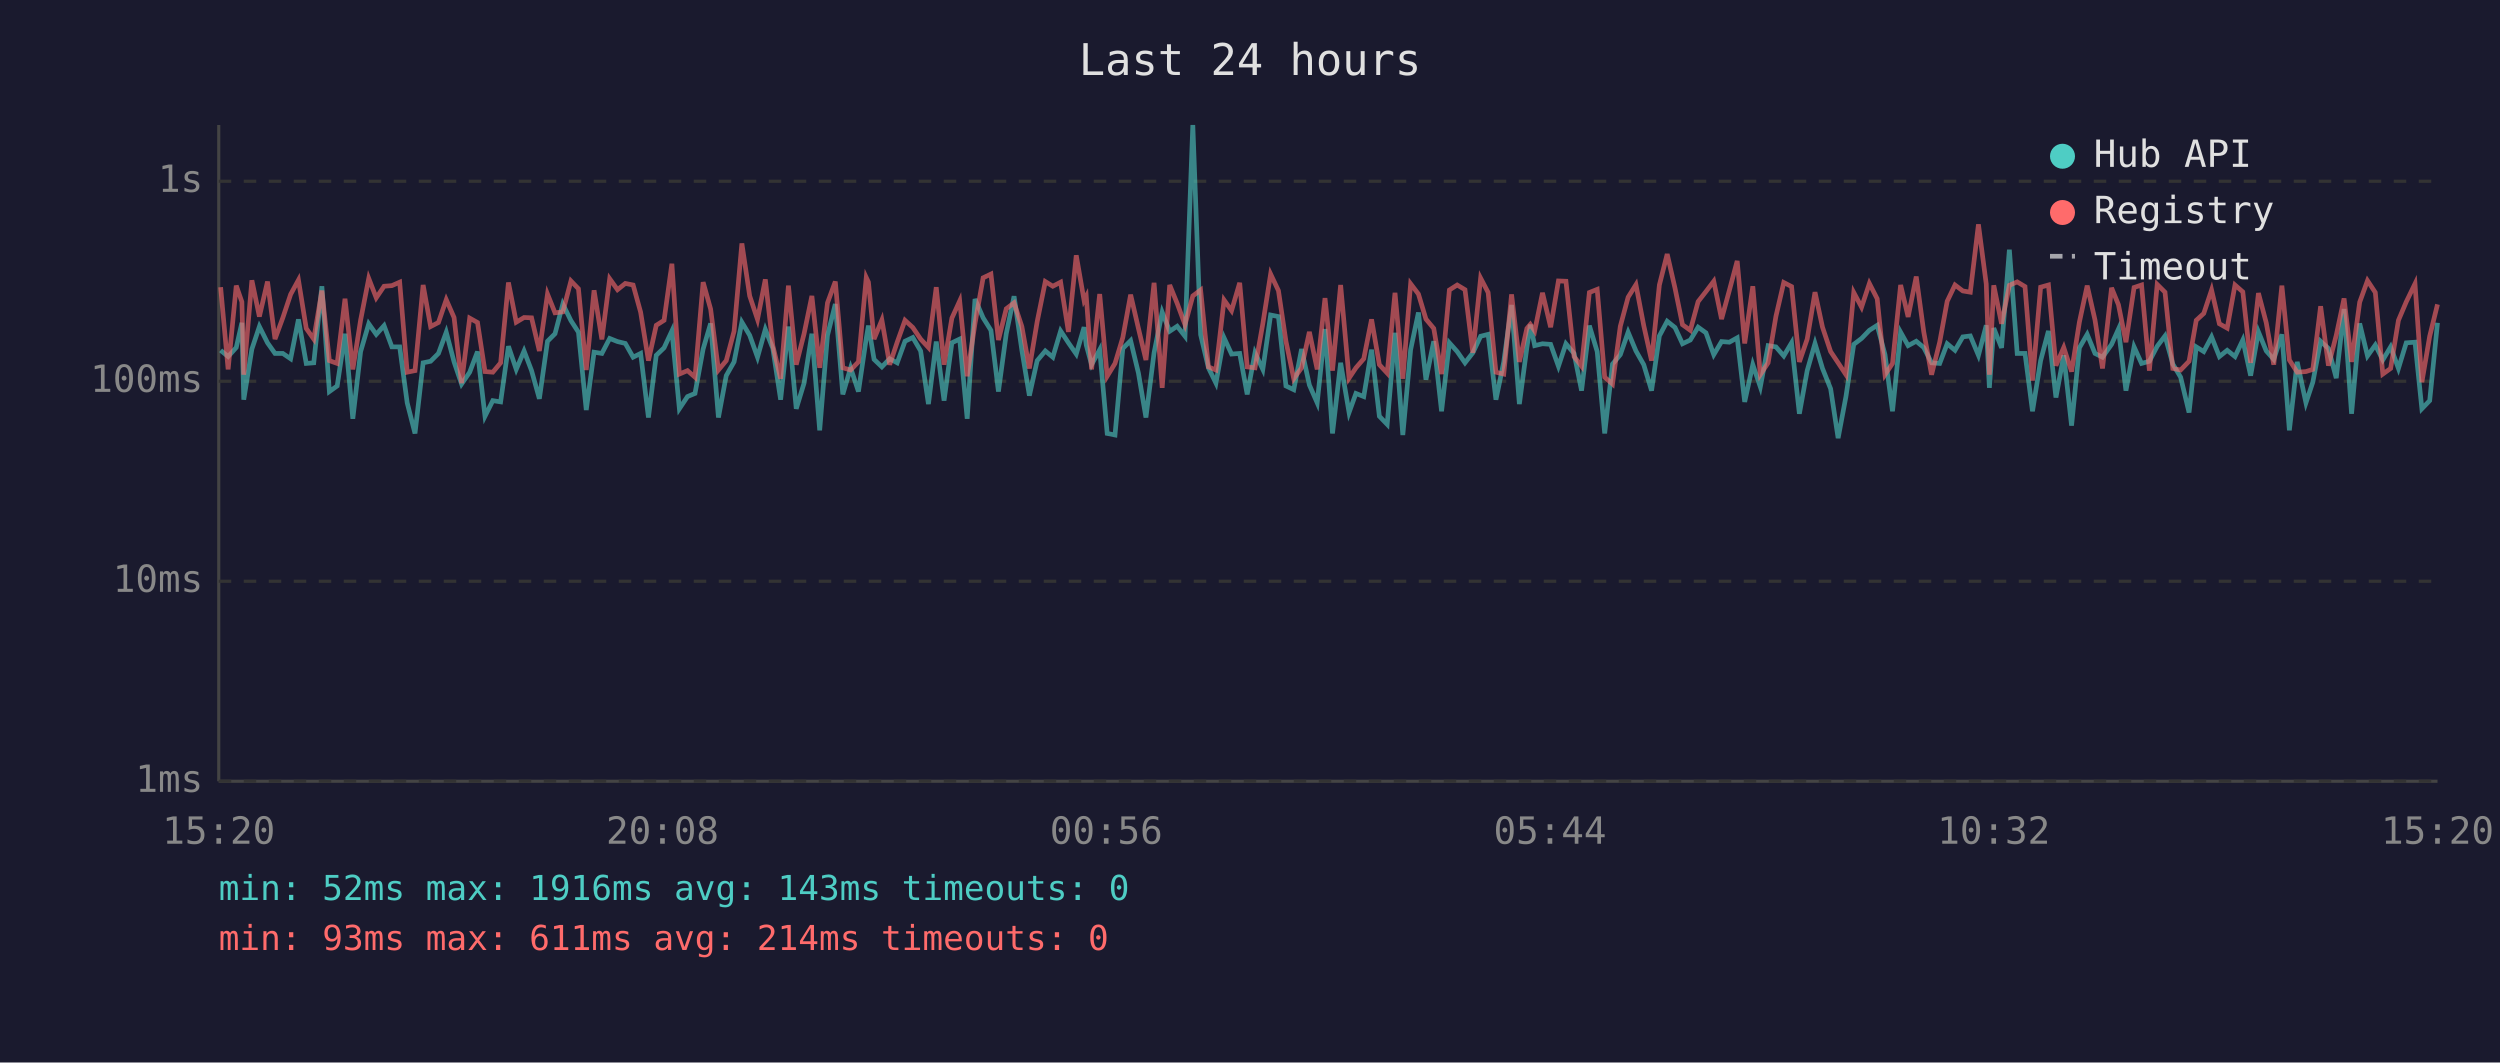
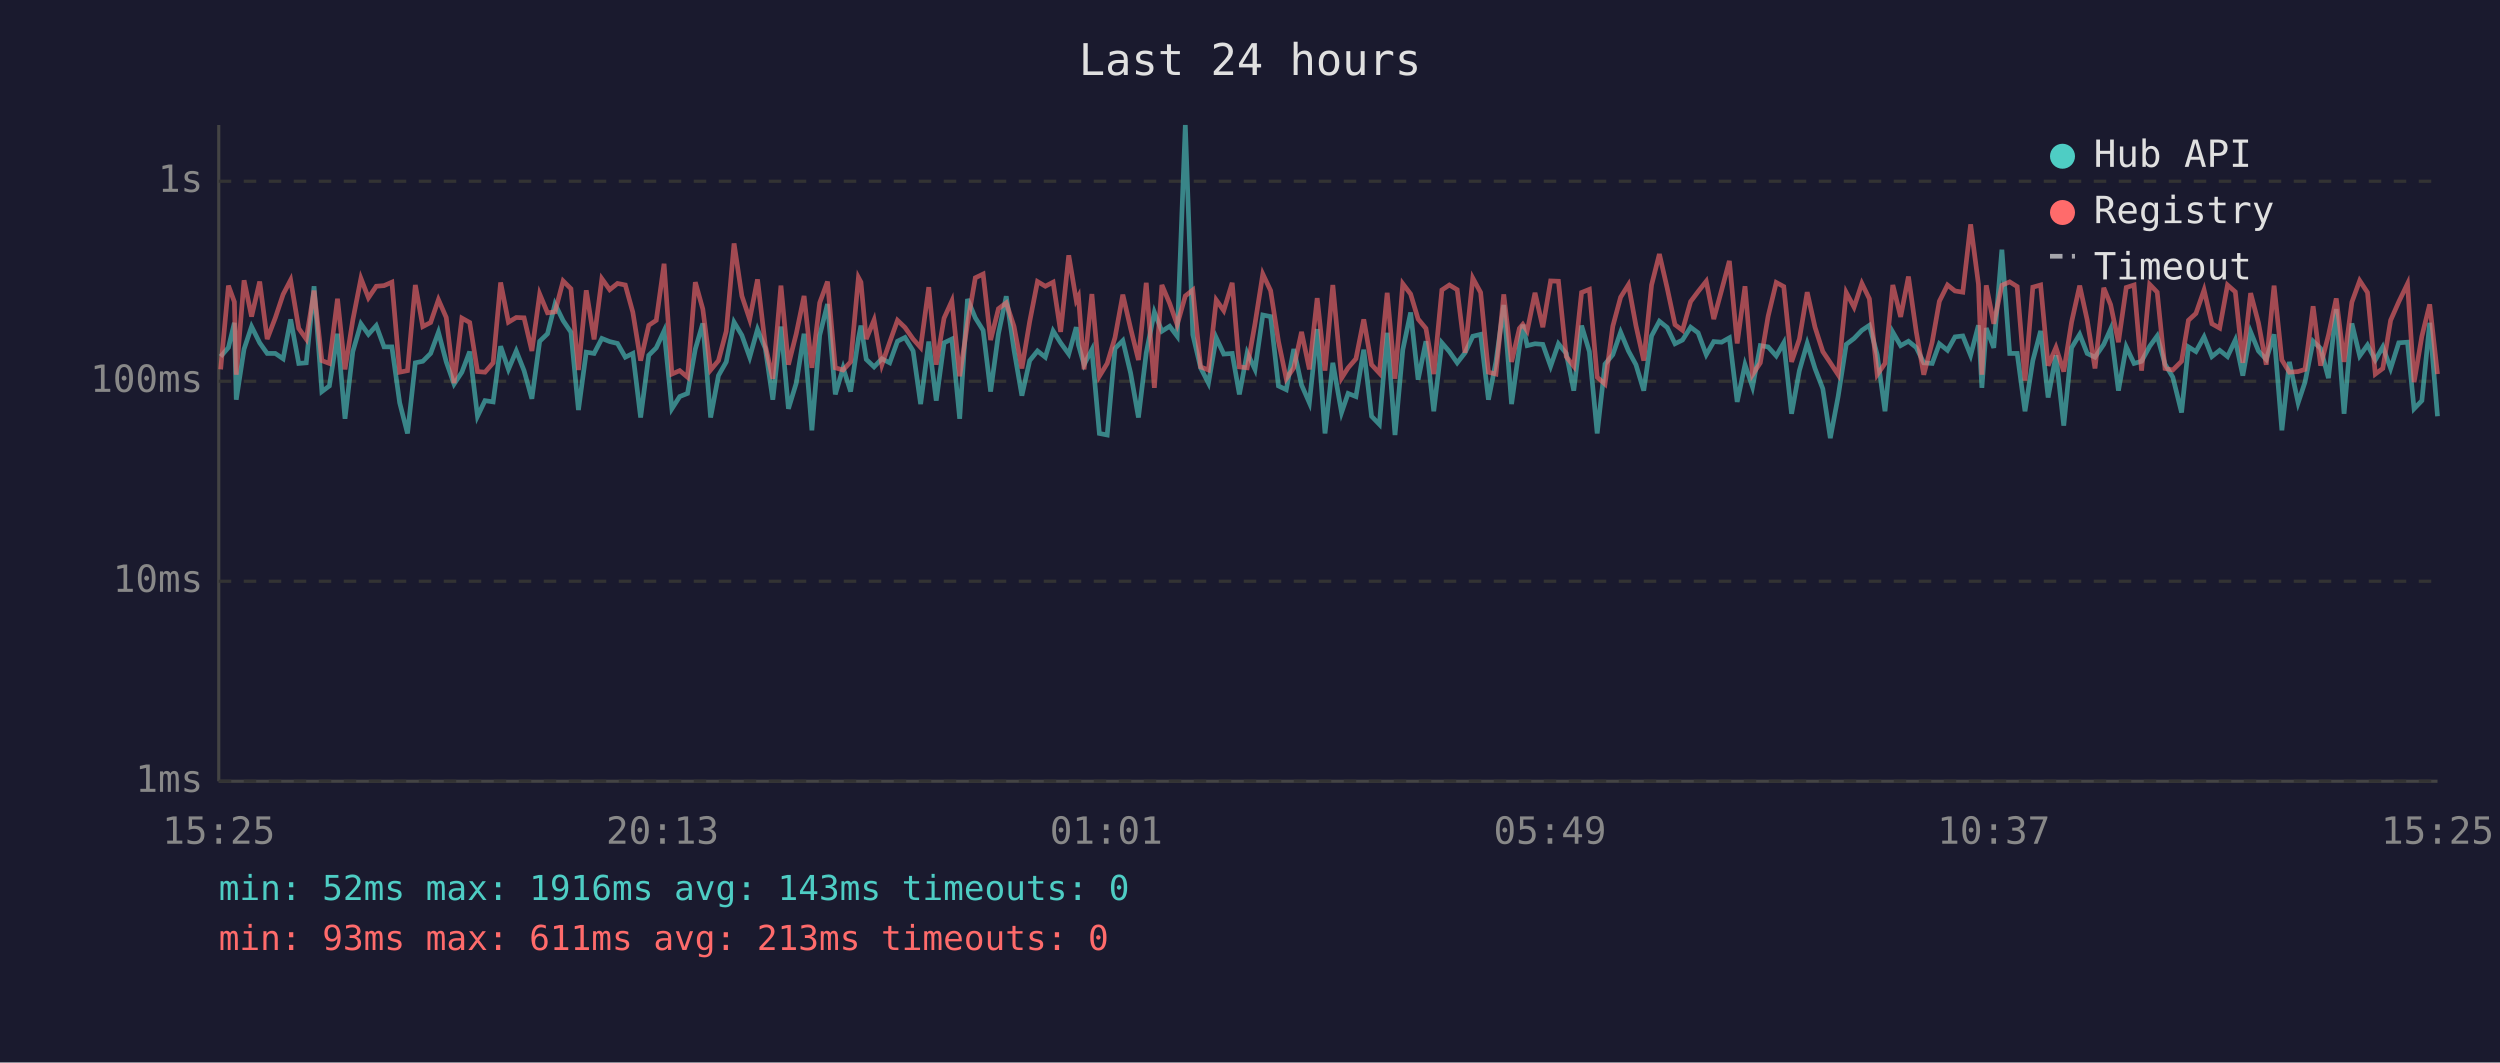
<svg xmlns="http://www.w3.org/2000/svg" viewBox="0 0 800 340" font-family="monospace" font-size="12">
  <rect width="800" height="340" fill="#1a1a2e" />
  <text x="400" y="24" fill="#e0e0e0" font-size="14" text-anchor="middle">Last 24 hours</text>
  <line x1="70" y1="40" x2="70" y2="250" stroke="#444" stroke-width="1" />
  <line x1="70" y1="250" x2="780" y2="250" stroke="#444" stroke-width="1" />
  <line x1="70" y1="250" x2="780" y2="250" stroke="#333" stroke-width="1" stroke-dasharray="4" />
  <text x="65" y="250" fill="#888" text-anchor="end" dominant-baseline="middle">1ms</text>
  <line x1="70" y1="186" x2="780" y2="186" stroke="#333" stroke-width="1" stroke-dasharray="4" />
  <text x="65" y="186" fill="#888" text-anchor="end" dominant-baseline="middle">10ms</text>
  <line x1="70" y1="122" x2="780" y2="122" stroke="#333" stroke-width="1" stroke-dasharray="4" />
  <text x="65" y="122" fill="#888" text-anchor="end" dominant-baseline="middle">100ms</text>
  <line x1="70" y1="58" x2="780" y2="58" stroke="#333" stroke-width="1" stroke-dasharray="4" />
  <text x="65" y="58" fill="#888" text-anchor="end" dominant-baseline="middle">1s</text>
-   <text x="70" y="270" fill="#888" text-anchor="middle">15:20</text>
-   <text x="212" y="270" fill="#888" text-anchor="middle">20:08</text>
-   <text x="354" y="270" fill="#888" text-anchor="middle">00:56</text>
-   <text x="496" y="270" fill="#888" text-anchor="middle">05:44</text>
-   <text x="638" y="270" fill="#888" text-anchor="middle">10:32</text>
-   <text x="780" y="270" fill="#888" text-anchor="middle">15:20</text>
-   <polyline points="70.6,112.1 73.0,114.1 75.6,111.2 77.4,103.3 78.0,127.9 80.6,111.7 83.0,104.5 85.6,109.7 88.0,113.1 90.5,113.1 93.0,114.8 95.5,102.2 98.0,116.3 100.4,116.1 103.0,91.6 105.4,125.3 107.9,123.5 110.4,106.8 112.9,134.0 115.4,112.5 118.0,103.6 120.4,107.0 122.9,104.2 125.4,111.0 127.9,111.0 130.3,128.9 132.8,138.7 135.4,116.1 137.8,115.6 140.3,113.1 142.8,106.3 145.3,115.8 147.7,122.9 150.3,119.1 152.8,112.5 155.2,133.2 157.7,128.2 160.2,128.6 162.7,110.8 165.2,118.2 167.7,112.3 170.1,118.6 172.6,127.6 175.2,109.2 177.6,106.8 180.1,97.3 182.7,102.6 185.1,106.3 187.6,131.2 190.1,112.7 192.6,113.1 195.1,108.3 197.6,109.3 200.1,109.9 202.6,114.3 205.0,113.1 207.5,133.6 210.0,113.7 212.5,111.3 215.0,105.9 217.4,130.8 220.0,126.9 222.4,125.9 225.0,111.7 227.4,103.5 229.9,133.6 232.4,120.2 234.9,115.8 237.4,103.1 239.9,107.3 242.4,114.3 244.9,105.4 247.3,111.5 249.8,127.9 252.3,104.5 254.8,130.8 257.3,122.6 259.8,106.8 262.3,137.7 264.8,107.3 267.3,97.3 269.7,126.2 272.2,117.7 274.7,125.3 277.2,108.3 277.9,104.2 279.7,115.0 282.2,117.4 284.7,114.8 287.1,116.1 289.6,109.2 292.1,108.0 294.6,112.3 297.1,129.3 299.6,109.3 302.1,128.2 304.6,109.7 307.1,108.5 309.5,134.0 312.0,95.7 314.6,101.7 317.1,105.7 319.5,125.3 322.0,106.8 324.5,94.8 327.0,112.1 329.4,126.6 331.9,115.4 334.5,112.3 336.9,114.3 339.4,105.9 341.9,109.7 344.4,113.3 346.9,104.7 347.6,110.4 349.3,116.7 351.9,111.9 354.3,138.7 356.8,139.2 359.3,111.5 361.8,109.0 364.3,119.4 366.7,133.6 369.3,112.9 371.9,99.9 374.3,106.0 376.7,104.4 379.2,107.6 381.7,40.0 384.2,107.1 386.7,117.7 389.1,122.6 391.7,108.1 394.1,113.3 396.7,113.1 399.1,126.2 401.6,112.9 404.1,118.2 406.6,100.8 409.1,101.3 411.5,123.5 414.0,124.7 416.5,111.7 419.0,123.2 421.5,128.9 424.0,105.3 426.4,138.7 429.0,116.1 431.7,132.0 433.9,125.9 436.4,126.9 438.9,111.9 441.4,133.2 443.9,135.8 446.4,106.5 448.9,139.2 451.4,111.9 453.9,100.0 456.3,121.5 458.8,109.2 461.3,131.6 463.8,109.7 466.3,112.5 468.8,116.1 471.3,112.9 473.8,107.6 476.2,107.0 478.7,127.9 481.2,115.8 483.7,97.6 486.2,129.3 488.6,111.2 489.7,103.9 491.1,110.6 493.6,110.0 496.2,110.2 498.7,117.2 501.1,110.0 503.7,113.1 506.1,125.0 508.6,104.2 511.1,112.5 513.5,138.7 516.0,116.5 518.5,113.5 521.0,106.3 523.5,112.3 526.0,116.7 528.5,125.0 531.0,107.5 533.5,102.8 536.0,104.8 538.4,110.0 540.9,108.8 543.4,104.7 545.9,106.5 548.4,113.5 550.9,109.3 553.4,109.5 555.9,108.1 558.3,128.6 560.9,116.7 563.3,123.8 565.8,110.6 568.3,111.0 570.8,113.9 573.3,109.7 575.8,132.4 578.3,118.6 580.8,109.9 583.2,117.9 585.8,124.4 588.2,140.2 590.7,126.9 593.2,110.2 595.7,108.3 598.2,105.7 600.7,104.1 603.2,113.5 605.6,131.6 608.2,106.3 610.6,110.6 613.2,109.2 615.6,111.2 618.1,116.1 620.7,116.3 623.1,110.0 625.6,112.1 628.1,107.8 630.5,107.5 633.1,113.7 635.6,104.1 636.6,124.1 638.0,105.0 640.5,111.3 643.0,79.9 645.5,113.1 648.0,113.1 650.4,131.6 653.0,115.4 655.5,105.9 657.9,127.2 660.4,113.7 662.9,136.2 665.4,111.3 667.9,107.0 670.4,113.1 672.8,114.3 675.7,110.2 677.9,105.3 680.3,125.0 682.9,111.0 685.3,116.3 687.8,115.6 690.3,110.8 692.8,107.5 695.3,116.5 697.8,120.7 700.5,132.0 702.8,111.0 705.2,112.5 707.7,107.8 710.2,114.1 712.7,112.1 715.2,114.1 717.7,108.8 720.2,120.2 722.7,106.2 725.2,112.3 727.6,115.0 730.2,107.0 732.6,137.7 735.1,115.8 737.9,128.9 740.1,122.3 742.6,109.2 745.1,111.5 747.6,121.0 750.1,98.9 752.5,132.4 755.1,103.5 757.6,113.9 760.1,110.4 762.5,115.2 765.0,111.0 767.5,117.9 770.0,109.7 772.8,109.5 775.0,130.8 777.5,128.2 780.0,103.3" fill="none" stroke="#4ecdc4" stroke-width="1.5" opacity="0.6" />
-   <polyline points="70.6,91.9 73.0,118.2 75.6,91.4 77.4,96.6 78.0,119.9 80.6,89.7 83.0,101.3 85.6,90.1 88.0,108.5 90.5,101.7 93.0,94.2 95.5,89.6 98.0,105.1 100.4,108.5 103.0,93.0 105.4,115.4 107.9,116.3 110.4,95.6 112.9,118.2 115.4,102.4 118.0,89.1 120.4,95.3 122.9,91.6 125.4,91.4 127.9,90.3 130.3,119.1 132.8,118.6 135.4,91.2 137.8,104.5 140.3,103.2 142.8,95.9 145.3,101.6 147.7,122.6 150.3,101.8 152.8,103.2 155.2,118.9 157.7,119.1 160.2,116.1 162.7,90.4 165.2,103.1 167.7,101.6 170.1,101.7 172.6,112.3 175.2,94.1 177.6,100.1 180.1,99.8 182.7,89.9 185.1,92.4 187.6,118.4 190.1,92.9 192.6,108.6 195.1,89.2 197.6,92.7 200.1,90.7 202.6,91.2 205.0,99.9 207.5,115.4 210.0,104.1 212.5,102.5 215.0,84.4 217.4,119.7 220.0,118.6 222.4,120.7 225.0,90.3 227.4,98.9 229.9,118.4 232.4,115.4 234.9,106.0 237.4,77.9 239.9,94.7 242.4,102.2 244.9,89.4 247.3,110.6 249.8,121.2 252.3,91.4 254.8,116.7 257.3,106.8 259.8,94.7 262.3,117.7 264.8,96.9 267.3,90.1 269.7,117.7 272.2,118.4 274.7,115.8 277.2,88.8 277.9,90.3 279.7,108.5 282.2,102.4 284.7,116.7 287.1,109.5 289.6,102.5 292.1,104.8 294.6,108.5 297.1,111.2 299.6,91.9 302.1,116.7 304.6,101.8 307.1,96.3 309.5,120.4 312.0,103.5 314.6,88.9 317.1,87.7 319.5,108.8 322.0,98.8 324.5,96.9 327.0,104.5 329.4,117.9 331.9,102.9 334.5,90.1 336.9,91.6 339.4,90.3 341.9,106.2 344.4,81.7 346.9,96.1 347.6,94.8 349.3,118.2 351.9,94.1 354.3,120.4 356.8,116.3 359.3,108.0 361.8,94.3 364.3,105.1 366.7,115.2 369.3,90.5 371.9,124.1 374.3,91.2 376.7,97.1 379.2,103.9 381.7,94.7 384.2,92.8 386.7,117.4 389.1,118.4 391.7,96.0 394.1,99.4 396.7,90.5 399.1,117.4 401.6,117.7 404.1,103.6 406.6,87.7 409.1,93.0 411.5,109.2 414.0,121.2 416.5,117.7 419.0,106.2 421.5,118.2 424.0,95.4 426.4,118.6 429.0,91.2 431.7,121.0 433.9,117.7 436.4,114.8 438.9,102.2 441.4,116.7 443.9,119.4 446.4,93.7 448.9,121.2 451.4,90.8 453.9,94.1 456.3,102.1 458.8,105.1 461.3,119.7 463.8,92.8 466.3,91.2 468.8,92.7 471.3,112.9 473.8,89.0 476.2,93.6 478.7,119.1 481.2,119.7 483.7,94.2 486.2,115.8 488.6,105.1 489.7,103.8 491.1,105.9 493.6,93.7 496.2,104.7 498.7,89.9 501.1,90.0 503.7,114.1 506.1,117.2 508.6,93.6 511.1,92.6 513.5,120.7 516.0,122.9 518.5,104.4 521.0,95.1 523.5,91.1 526.0,104.2 528.5,115.4 531.0,91.2 533.5,81.3 536.0,92.2 538.4,103.9 540.9,105.7 543.4,96.5 545.9,93.3 548.4,90.0 550.9,102.1 553.4,92.9 555.9,83.5 558.3,109.9 560.9,91.6 563.3,119.9 565.8,116.1 568.3,101.2 570.8,90.4 573.3,91.7 575.8,115.8 578.3,108.5 580.8,93.5 583.2,104.7 585.8,112.5 588.2,116.1 590.7,119.9 593.2,93.6 595.7,98.3 598.2,90.7 600.7,95.6 603.2,119.9 605.6,116.3 608.2,91.2 610.6,101.4 613.2,88.5 615.6,106.2 618.1,119.9 620.7,109.5 623.1,96.4 625.6,91.2 628.1,93.1 630.5,93.5 633.1,71.8 635.6,90.9 636.6,119.9 638.0,91.3 640.5,103.6 643.0,91.3 645.5,90.2 648.0,91.7 650.4,121.8 653.0,91.9 655.5,91.2 657.9,117.0 660.4,111.2 662.9,118.9 665.4,103.1 667.9,91.4 670.4,102.4 672.8,117.9 675.7,92.1 677.9,97.5 680.3,109.5 682.9,92.0 685.3,91.2 687.8,118.6 690.3,91.0 692.8,93.5 695.3,117.9 697.8,118.4 700.5,115.6 702.8,102.5 705.2,100.3 707.7,92.8 710.2,103.6 712.7,105.0 715.2,91.2 717.7,93.4 720.2,116.1 722.7,93.8 725.2,103.3 727.6,116.7 730.2,91.4 732.6,115.2 735.1,119.1 737.9,118.9 740.1,118.2 742.6,98.0 745.1,117.0 747.6,107.3 750.1,95.5 752.5,115.8 755.1,96.7 757.6,89.8 760.1,93.6 762.5,119.7 765.0,117.9 767.5,102.5 770.0,96.6 772.8,90.8 775.0,122.3 777.5,107.6 780.0,97.4" fill="none" stroke="#ff6b6b" stroke-width="1.5" opacity="0.6" />
+   <text x="70" y="270" fill="#888" text-anchor="middle">15:25</text>
+   <text x="212" y="270" fill="#888" text-anchor="middle">20:13</text>
+   <text x="354" y="270" fill="#888" text-anchor="middle">01:01</text>
+   <text x="496" y="270" fill="#888" text-anchor="middle">05:49</text>
+   <text x="638" y="270" fill="#888" text-anchor="middle">10:37</text>
+   <text x="780" y="270" fill="#888" text-anchor="middle">15:25</text>
+   <polyline points="70.6,114.1 73.1,111.2 75.0,103.3 75.6,127.9 78.1,111.7 80.5,104.5 83.1,109.7 85.5,113.1 88.1,113.1 90.6,114.8 93.0,102.2 95.6,116.3 98.0,116.1 100.5,91.6 103.0,125.3 105.4,123.5 108.0,106.8 110.4,134.0 112.9,112.5 115.5,103.6 117.9,107.0 120.4,104.2 122.9,111.0 125.4,111.0 127.9,128.9 130.4,138.7 132.9,116.1 135.3,115.6 137.8,113.1 140.3,106.3 142.8,115.8 145.3,122.9 147.8,119.1 150.3,112.5 152.8,133.2 155.2,128.2 157.8,128.6 160.2,110.8 162.7,118.2 165.2,112.3 167.7,118.6 170.2,127.6 172.7,109.2 175.2,106.8 177.6,97.3 180.2,102.6 182.7,106.3 185.1,131.2 187.6,112.7 190.1,113.1 192.6,108.3 195.1,109.3 197.6,109.9 200.1,114.3 202.5,113.1 205.0,133.6 207.6,113.7 210.0,111.3 212.5,105.9 215.0,130.8 217.5,126.9 220.0,125.9 222.5,111.7 224.9,103.5 227.4,133.6 229.9,120.2 232.4,115.8 234.9,103.1 237.4,107.3 239.9,114.3 242.4,105.4 244.9,111.5 247.3,127.9 249.9,104.5 252.3,130.8 254.8,122.6 257.3,106.8 259.8,137.7 262.3,107.3 264.8,97.3 267.3,126.2 269.8,117.7 272.2,125.3 274.7,108.3 275.5,104.2 277.2,115.0 279.7,117.4 282.2,114.8 284.7,116.1 287.2,109.2 289.6,108.0 292.2,112.3 294.6,129.3 297.2,109.3 299.6,128.2 302.1,109.7 304.6,108.5 307.1,134.0 309.6,95.7 312.1,101.7 314.6,105.7 317.0,125.3 319.5,106.8 322.0,94.8 324.5,112.1 327.0,126.6 329.5,115.4 332.0,112.3 334.5,114.3 337.0,105.9 339.4,109.7 342.0,113.3 344.4,104.7 345.1,110.4 346.9,116.7 349.4,111.9 351.8,138.7 354.3,139.2 356.8,111.5 359.3,109.0 361.8,119.4 364.3,133.6 366.8,112.9 369.4,99.9 371.8,106.0 374.3,104.4 376.7,107.6 379.3,40.0 381.7,107.1 384.2,117.7 386.7,122.6 389.2,108.1 391.6,113.3 394.3,113.1 396.6,126.2 399.1,112.9 401.6,118.2 404.1,100.8 406.6,101.3 409.1,123.5 411.6,124.7 414.0,111.7 416.5,123.2 419.0,128.9 421.5,105.3 424.0,138.7 426.5,116.1 429.3,132.0 431.4,125.9 433.9,126.9 436.4,111.9 438.9,133.2 441.4,135.8 443.9,106.5 446.4,139.2 448.9,111.9 451.4,100.0 453.8,121.5 456.3,109.2 458.8,131.6 461.4,109.7 463.8,112.5 466.3,116.1 468.8,112.9 471.3,107.6 473.8,107.0 476.3,127.9 478.7,115.8 481.2,97.6 483.7,129.3 486.2,111.2 487.3,103.9 488.7,110.6 491.2,110.0 493.7,110.2 496.2,117.2 498.7,110.0 501.2,113.1 503.6,125.0 506.1,104.2 508.6,112.5 511.1,138.7 513.6,116.5 516.1,113.5 518.6,106.3 521.1,112.3 523.5,116.7 526.0,125.0 528.5,107.5 531.0,102.8 533.5,104.8 536.0,110.0 538.4,108.8 541.0,104.7 543.4,106.5 546.0,113.5 548.4,109.3 550.9,109.5 553.4,108.1 555.9,128.6 558.4,116.7 560.8,123.8 563.3,110.6 565.8,111.0 568.4,113.9 570.8,109.7 573.3,132.4 575.8,118.6 578.3,109.9 580.8,117.9 583.3,124.4 585.7,140.2 588.2,126.9 590.8,110.2 593.3,108.3 595.8,105.7 598.2,104.1 600.7,113.5 603.2,131.6 605.7,106.3 608.2,110.6 610.7,109.2 613.2,111.2 615.6,116.1 618.3,116.3 620.6,110.0 623.2,112.1 625.6,107.8 628.1,107.5 630.6,113.7 633.1,104.1 634.2,124.1 635.6,105.0 638.0,111.3 640.6,79.9 643.1,113.1 645.5,113.1 648.0,131.6 650.5,115.4 653.0,105.9 655.4,127.2 657.9,113.7 660.4,136.2 662.9,111.3 665.5,107.0 667.9,113.1 670.4,114.3 673.2,110.2 675.4,105.3 677.9,125.0 680.4,111.0 682.9,116.3 685.3,115.6 687.9,110.8 690.3,107.5 692.8,116.5 695.3,120.7 698.1,132.0 700.3,111.0 702.7,112.5 705.3,107.8 707.8,114.1 710.3,112.1 712.8,114.1 715.3,108.8 717.7,120.2 720.2,106.2 722.7,112.3 725.2,115.0 727.7,107.0 730.2,137.7 732.6,115.8 735.4,128.9 737.6,122.3 740.2,109.2 742.6,111.5 745.1,121.0 747.6,98.9 750.1,132.4 752.6,103.5 755.1,113.9 757.6,110.4 760.1,115.2 762.5,111.0 765.0,117.9 767.6,109.7 770.4,109.5 772.5,130.8 775.0,128.2 777.5,103.3 780.0,133.2" fill="none" stroke="#4ecdc4" stroke-width="1.5" opacity="0.6" />
+   <polyline points="70.6,118.2 73.1,91.4 75.0,96.6 75.6,119.9 78.1,89.7 80.5,101.3 83.1,90.1 85.5,108.5 88.1,101.7 90.6,94.2 93.0,89.6 95.6,105.1 98.0,108.5 100.5,93.0 103.0,115.4 105.4,116.3 108.0,95.6 110.4,118.2 112.9,102.4 115.5,89.1 117.9,95.3 120.4,91.6 122.9,91.4 125.4,90.3 127.9,119.1 130.4,118.6 132.9,91.2 135.3,104.5 137.8,103.2 140.3,95.9 142.8,101.6 145.3,122.6 147.8,101.8 150.3,103.2 152.8,118.9 155.2,119.1 157.8,116.1 160.2,90.4 162.7,103.1 165.2,101.6 167.7,101.7 170.2,112.3 172.7,94.1 175.2,100.1 177.6,99.8 180.2,89.9 182.7,92.4 185.1,118.4 187.6,92.9 190.1,108.6 192.6,89.2 195.1,92.7 197.6,90.7 200.1,91.2 202.5,99.9 205.0,115.4 207.6,104.1 210.0,102.5 212.5,84.4 215.0,119.7 217.5,118.6 220.0,120.7 222.5,90.3 224.9,98.9 227.4,118.4 229.9,115.4 232.4,106.0 234.9,77.9 237.4,94.7 239.9,102.2 242.4,89.4 244.9,110.6 247.3,121.2 249.9,91.4 252.3,116.7 254.8,106.8 257.3,94.7 259.8,117.7 262.3,96.9 264.8,90.1 267.3,117.7 269.8,118.4 272.2,115.8 274.7,88.8 275.5,90.3 277.2,108.5 279.7,102.4 282.2,116.7 284.7,109.5 287.2,102.5 289.6,104.8 292.2,108.5 294.6,111.2 297.2,91.9 299.6,116.7 302.1,101.8 304.6,96.3 307.1,120.4 309.6,103.5 312.1,88.9 314.6,87.7 317.0,108.8 319.5,98.8 322.0,96.9 324.5,104.5 327.0,117.9 329.5,102.9 332.0,90.1 334.5,91.6 337.0,90.3 339.4,106.2 342.0,81.7 344.4,96.1 345.1,94.8 346.9,118.2 349.4,94.1 351.8,120.4 354.3,116.3 356.8,108.0 359.3,94.3 361.8,105.1 364.3,115.2 366.8,90.5 369.4,124.1 371.8,91.2 374.3,97.1 376.7,103.9 379.3,94.7 381.7,92.8 384.2,117.4 386.7,118.4 389.2,96.0 391.6,99.4 394.3,90.5 396.6,117.4 399.1,117.7 401.6,103.6 404.1,87.7 406.6,93.0 409.1,109.2 411.6,121.2 414.0,117.7 416.5,106.2 419.0,118.2 421.5,95.4 424.0,118.6 426.5,91.2 429.3,121.0 431.4,117.7 433.9,114.8 436.4,102.2 438.9,116.7 441.4,119.4 443.9,93.7 446.4,121.2 448.9,90.8 451.4,94.1 453.8,102.1 456.3,105.1 458.8,119.7 461.4,92.8 463.8,91.2 466.3,92.7 468.8,112.9 471.3,89.0 473.8,93.6 476.3,119.1 478.7,119.7 481.2,94.2 483.7,115.8 486.2,105.1 487.3,103.8 488.7,105.9 491.2,93.7 493.7,104.7 496.2,89.9 498.7,90.0 501.2,114.1 503.6,117.2 506.1,93.6 508.6,92.6 511.1,120.7 513.6,122.9 516.1,104.4 518.6,95.1 521.1,91.1 523.5,104.2 526.0,115.4 528.5,91.2 531.0,81.3 533.5,92.2 536.0,103.9 538.4,105.7 541.0,96.5 543.4,93.3 546.0,90.0 548.4,102.1 550.9,92.9 553.4,83.5 555.9,109.9 558.4,91.6 560.8,119.9 563.3,116.1 565.8,101.2 568.4,90.4 570.8,91.7 573.3,115.8 575.8,108.5 578.3,93.5 580.8,104.7 583.3,112.5 585.7,116.1 588.2,119.9 590.8,93.6 593.3,98.3 595.8,90.7 598.2,95.6 600.7,119.9 603.2,116.3 605.7,91.2 608.2,101.4 610.7,88.5 613.2,106.2 615.6,119.9 618.3,109.5 620.6,96.4 623.2,91.2 625.6,93.1 628.1,93.5 630.6,71.8 633.1,90.9 634.2,119.9 635.6,91.3 638.0,103.6 640.6,91.3 643.1,90.2 645.5,91.7 648.0,121.8 650.5,91.9 653.0,91.2 655.4,117.0 657.9,111.2 660.4,118.9 662.9,103.1 665.5,91.4 667.9,102.4 670.4,117.9 673.2,92.1 675.4,97.5 677.9,109.5 680.4,92.0 682.9,91.2 685.3,118.6 687.9,91.0 690.3,93.5 692.8,117.9 695.3,118.4 698.1,115.6 700.3,102.5 702.7,100.3 705.3,92.8 707.8,103.6 710.3,105.0 712.8,91.2 715.3,93.4 717.7,116.1 720.2,93.8 722.7,103.3 725.2,116.7 727.7,91.4 730.2,115.2 732.6,119.1 735.4,118.9 737.6,118.2 740.2,98.0 742.6,117.0 745.1,107.3 747.6,95.5 750.1,115.8 752.6,96.7 755.1,89.8 757.6,93.6 760.1,119.7 762.5,117.9 765.0,102.5 767.6,96.6 770.4,90.8 772.5,122.3 775.0,107.6 777.5,97.4 780.0,119.7" fill="none" stroke="#ff6b6b" stroke-width="1.5" opacity="0.6" />
  <circle cx="660" cy="50" r="4" fill="#4ecdc4" />
  <text x="670" y="50" fill="#e0e0e0" dominant-baseline="middle">Hub API</text>
  <circle cx="660" cy="68" r="4" fill="#ff6b6b" />
  <text x="670" y="68" fill="#e0e0e0" dominant-baseline="middle">Registry</text>
  <line x1="656" y1="82" x2="664" y2="82" stroke="#e0e0e0" stroke-width="1.5" stroke-dasharray="4,3" opacity="0.7" />
  <text x="670" y="86" fill="#e0e0e0" dominant-baseline="middle">Timeout</text>
  <text x="70" y="288" fill="#4ecdc4" font-size="11">min: 52ms  max: 1916ms  avg: 143ms  timeouts: 0</text>
-   <text x="70" y="304" fill="#ff6b6b" font-size="11">min: 93ms  max: 611ms  avg: 214ms  timeouts: 0</text>
+   <text x="70" y="304" fill="#ff6b6b" font-size="11">min: 93ms  max: 611ms  avg: 213ms  timeouts: 0</text>
</svg>
